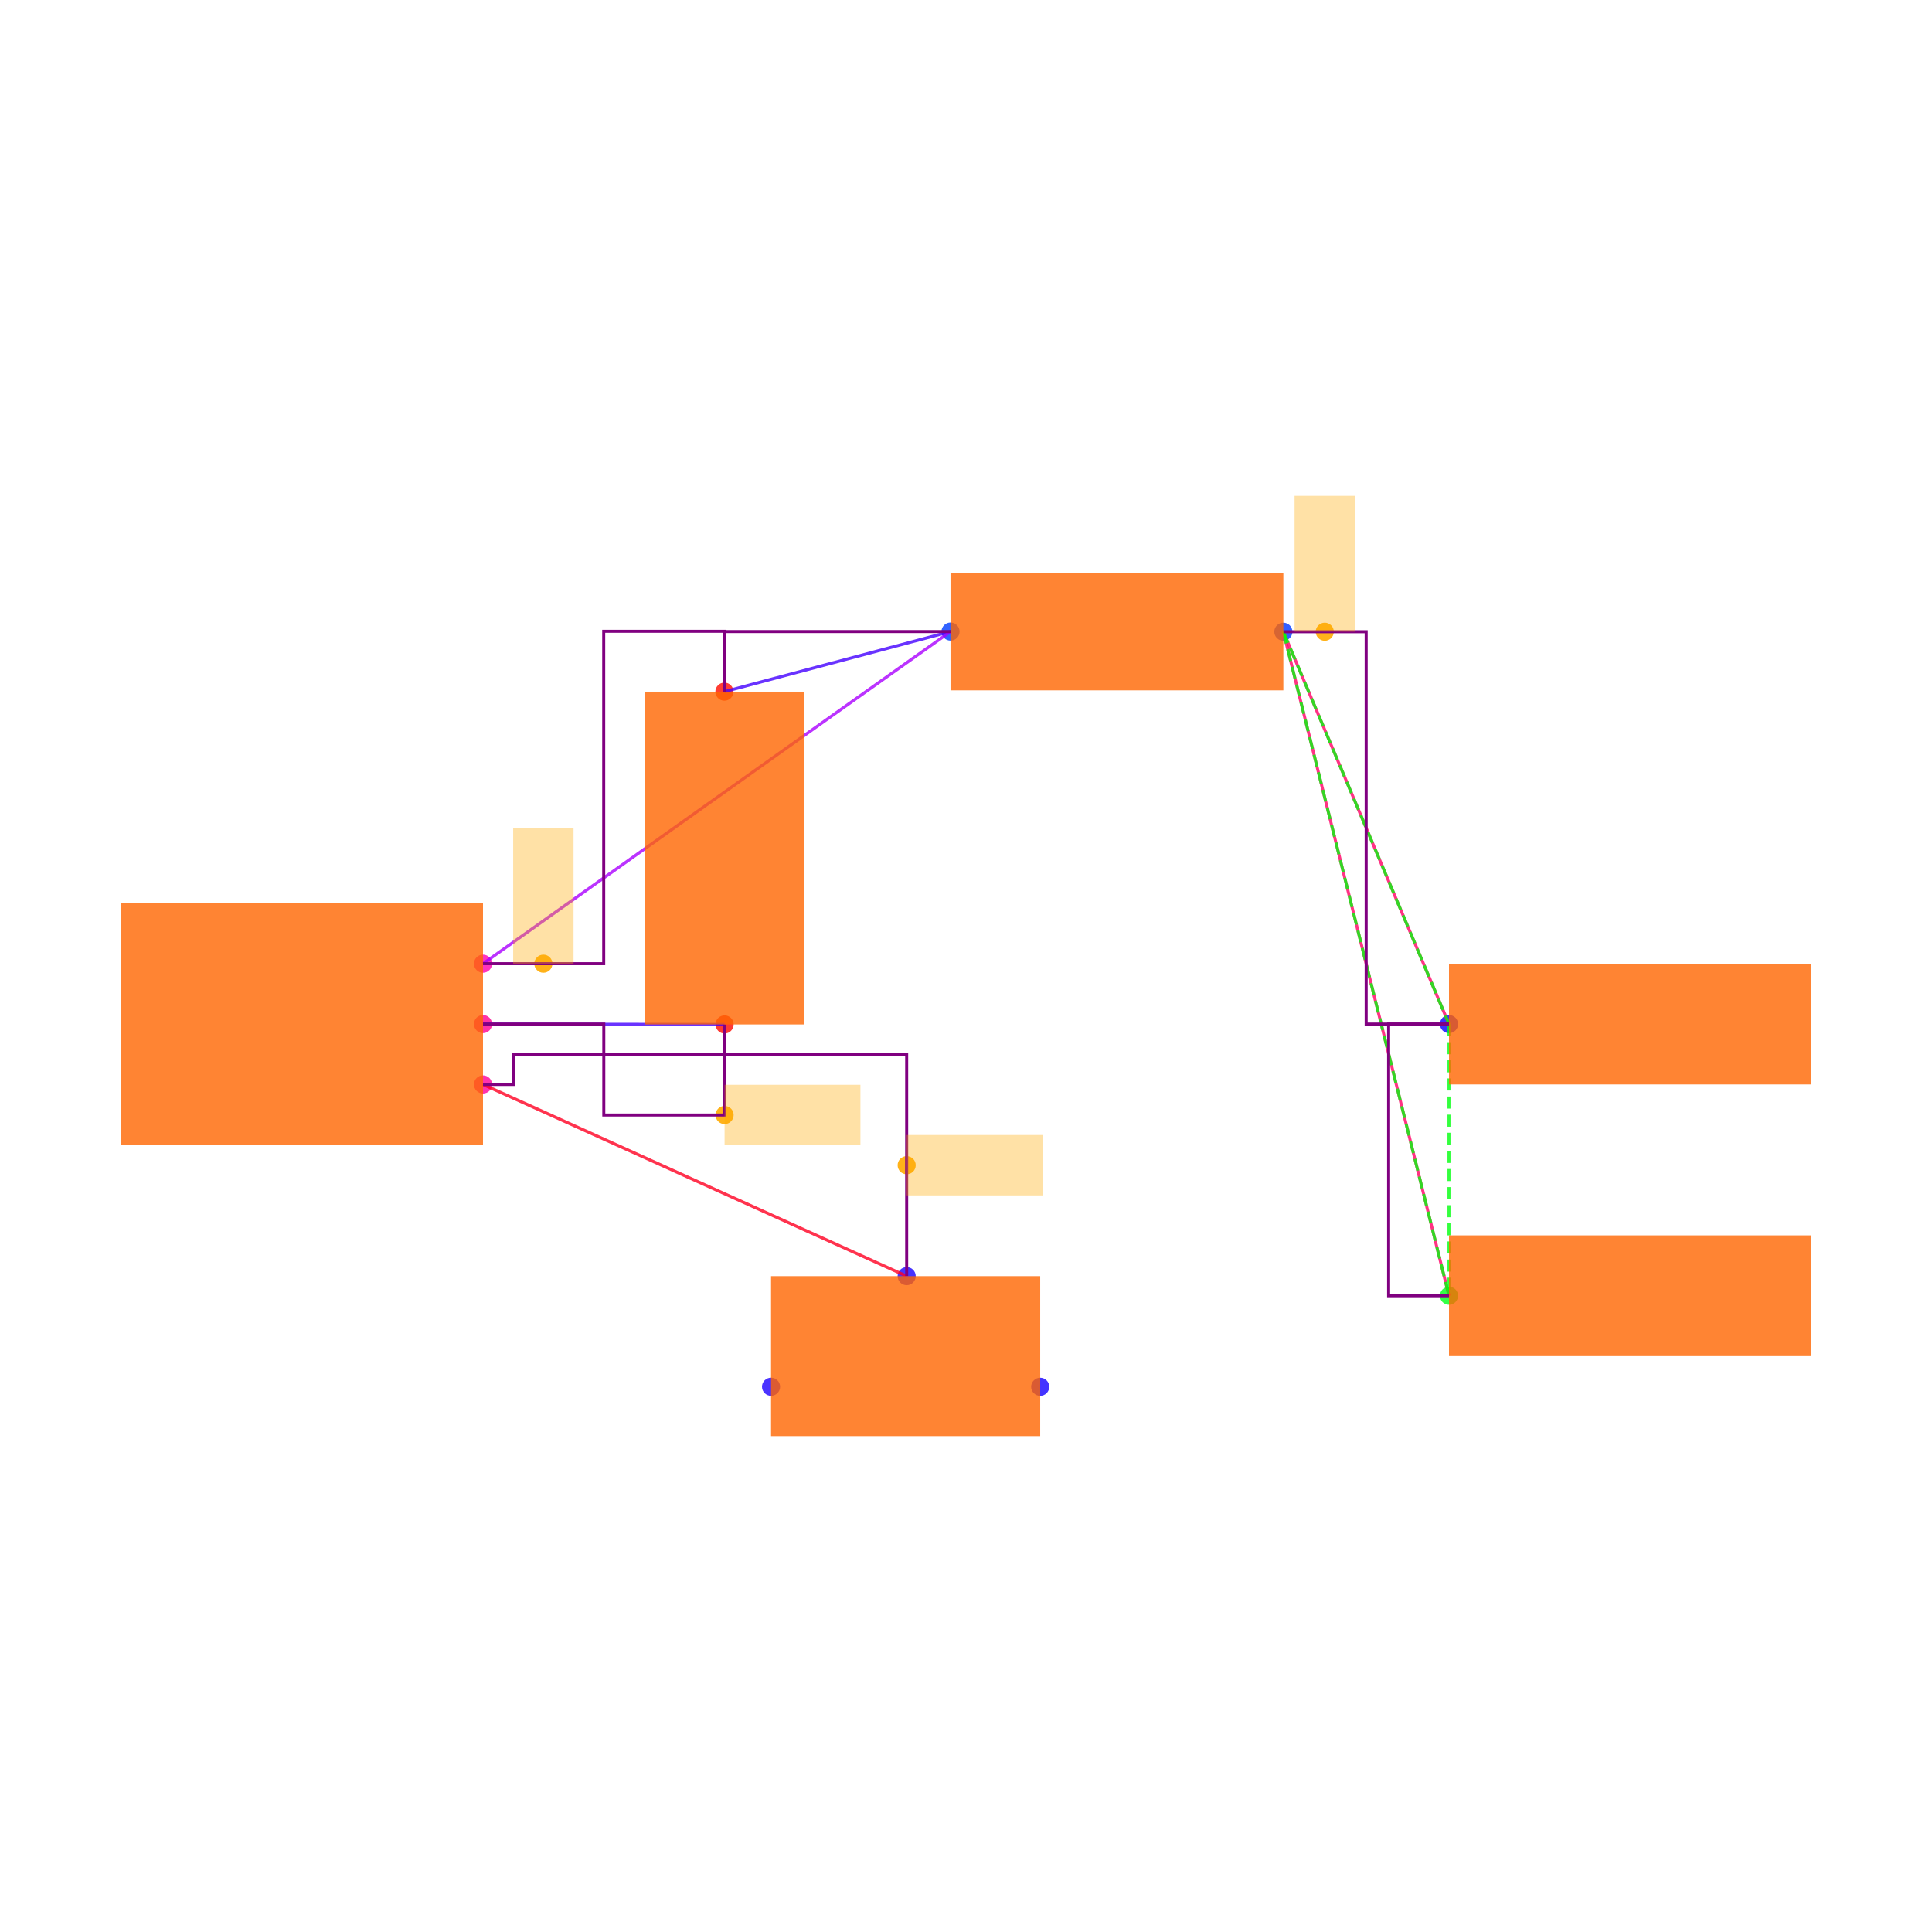
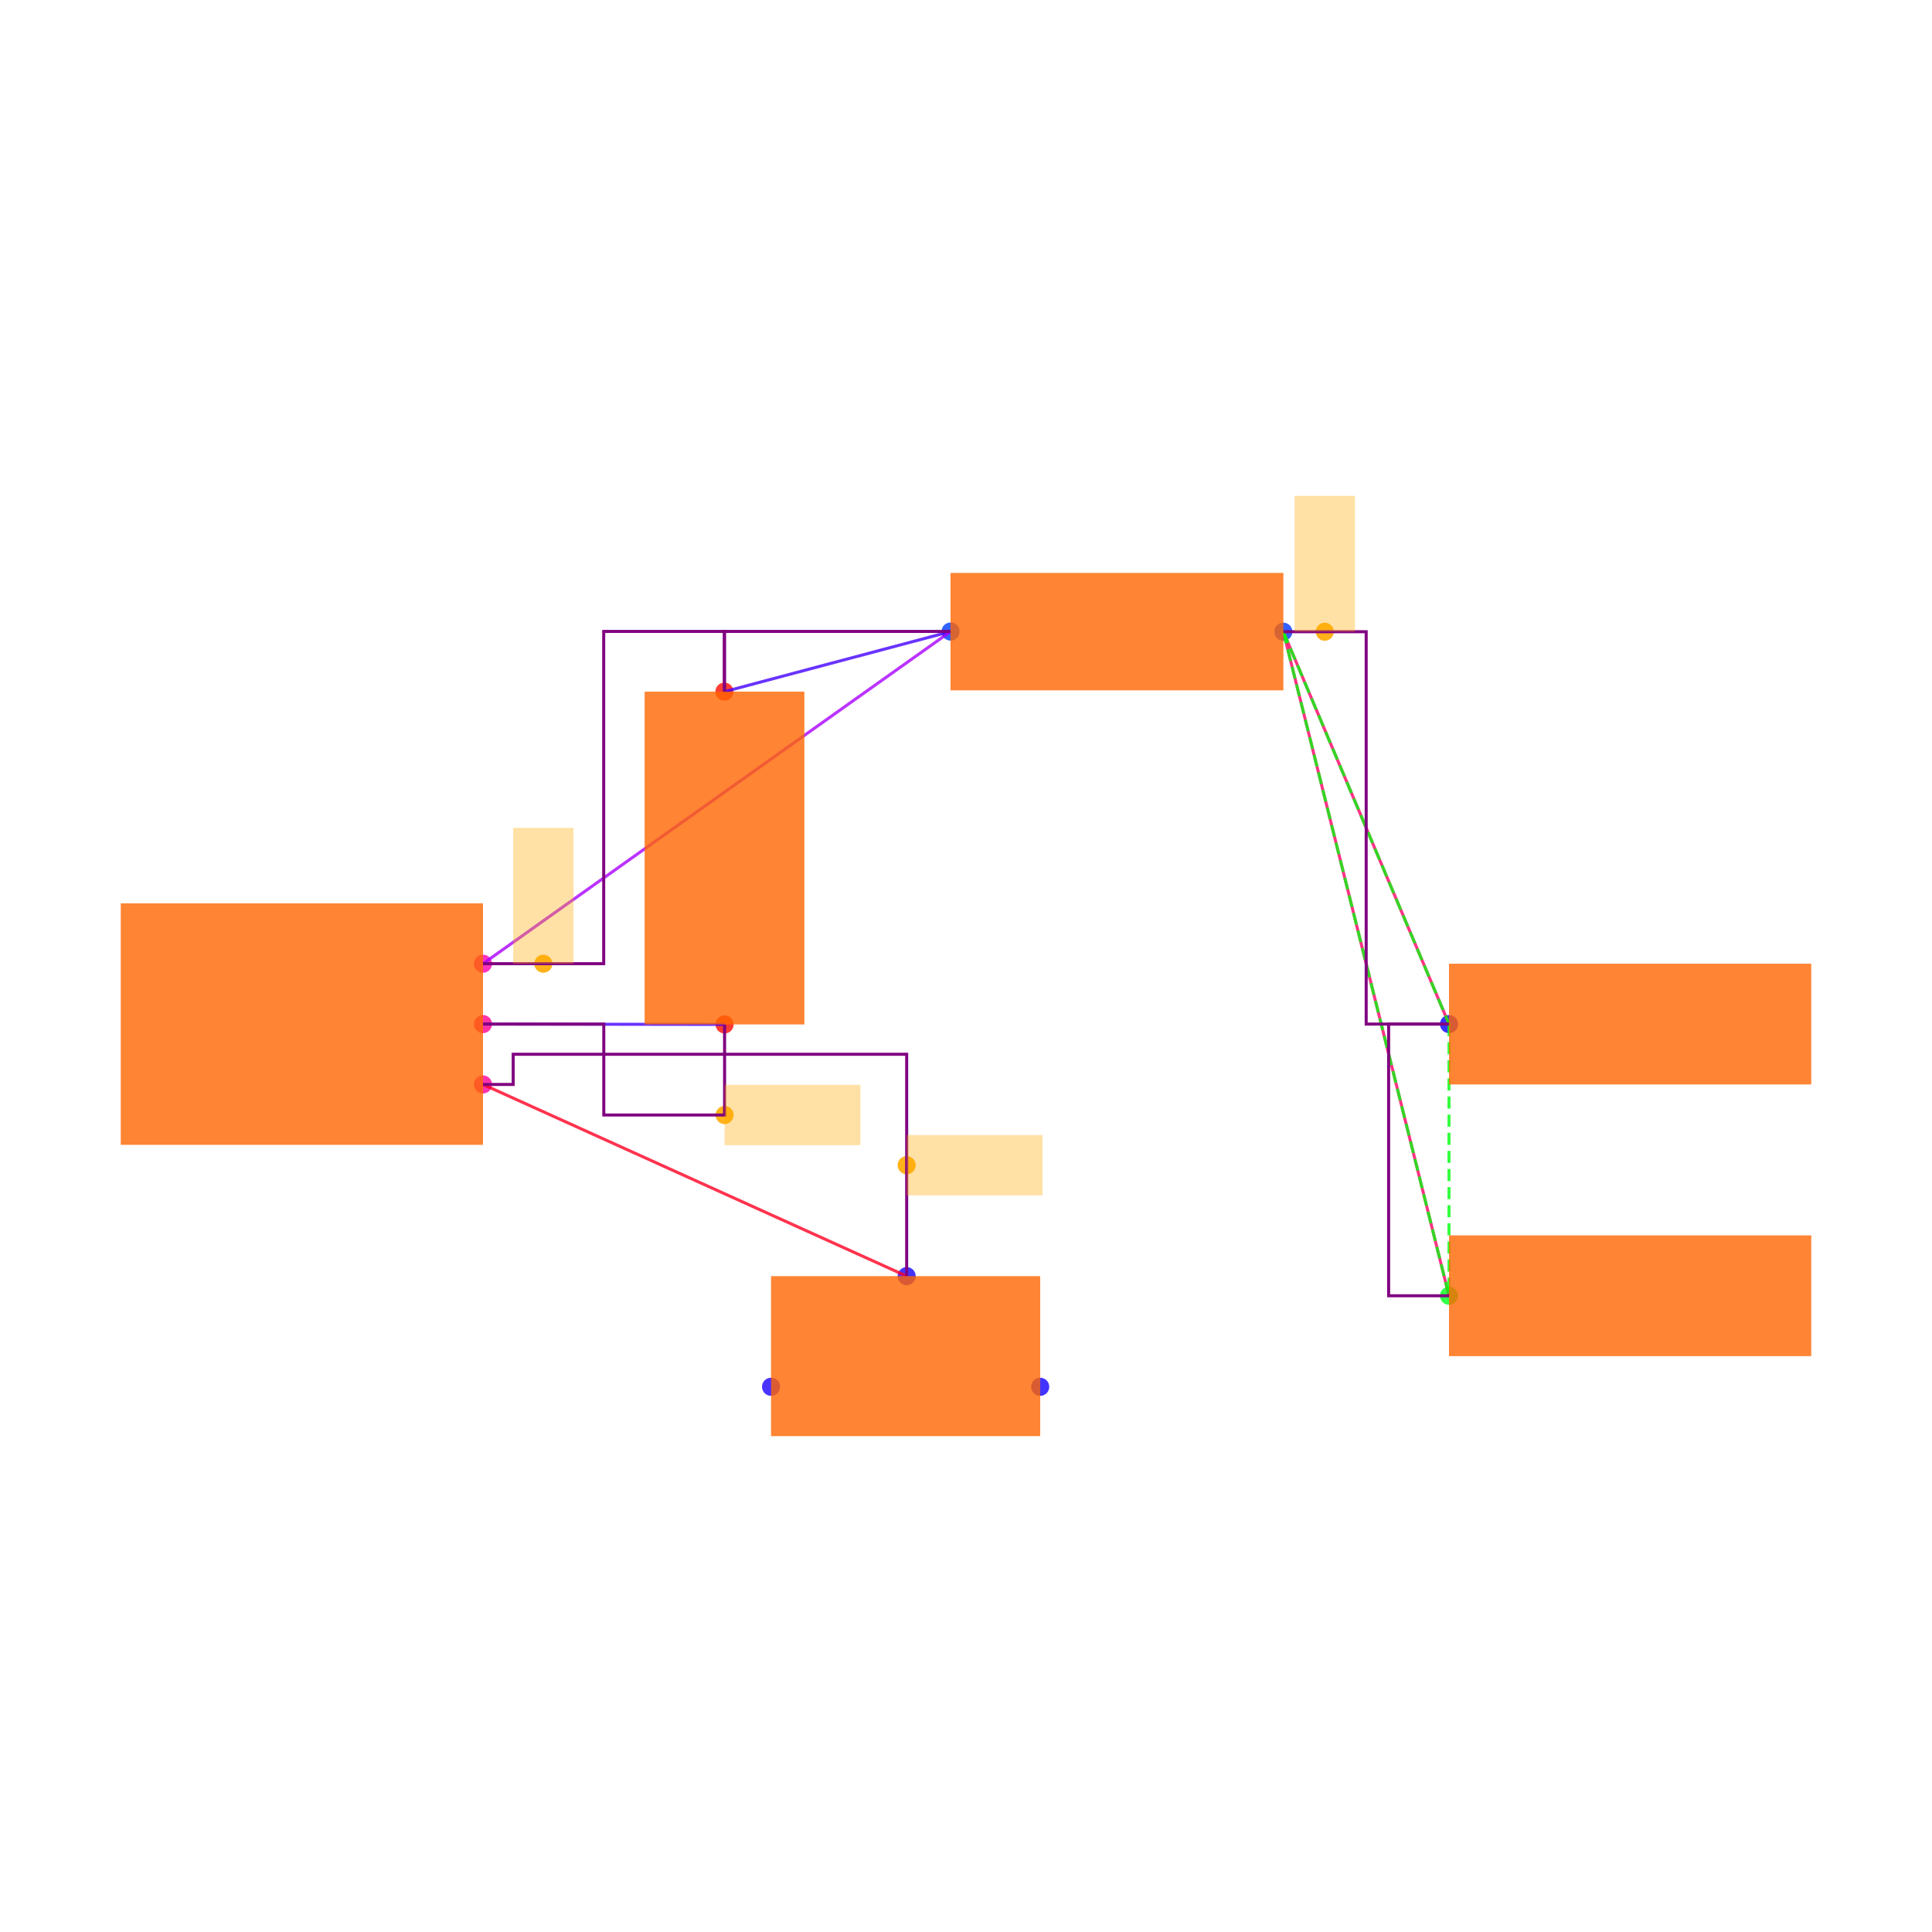
<svg xmlns="http://www.w3.org/2000/svg" width="640" height="640" viewBox="0 0 640 640">
  <rect width="100%" height="100%" fill="white" />
  <g>
    <circle data-type="point" data-label="U1.6 x+" data-x="0.6000000000000001" data-y="-0.2" cx="160" cy="359.238" r="3" fill="hsl(324, 100%, 50%, 0.8)" />
  </g>
  <g>
    <circle data-type="point" data-label="U1.8 x+" data-x="0.6000000000000001" data-y="0" cx="160" cy="339.238" r="3" fill="hsl(326, 100%, 50%, 0.8)" />
  </g>
  <g>
    <circle data-type="point" data-label="U1.1 x+" data-x="0.6000000000000001" data-y="0.2" cx="160" cy="319.238" r="3" fill="hsl(319, 100%, 50%, 0.8)" />
  </g>
  <g>
    <circle data-type="point" data-label="C2.1 y-" data-x="1.4002733499999995" data-y="-0.0012093000000001908" cx="240.027" cy="339.359" r="3" fill="hsl(2, 100%, 50%, 0.8)" />
  </g>
  <g>
    <circle data-type="point" data-label="C2.2 y+" data-x="1.3997266500000003" data-y="1.1012093000000003" cx="239.973" cy="229.117" r="3" fill="hsl(3, 100%, 50%, 0.8)" />
  </g>
  <g>
    <circle data-type="point" data-label="R1.1 x-" data-x="2.1487092999999997" data-y="1.3002732499999994" cx="314.871" cy="209.211" r="3" fill="hsl(226, 100%, 50%, 0.8)" />
  </g>
  <g>
    <circle data-type="point" data-label="R1.2 x+" data-x="3.2512907000000006" data-y="1.2997267500000007" cx="425.129" cy="209.265" r="3" fill="hsl(227, 100%, 50%, 0.8)" />
  </g>
  <g>
    <circle data-type="point" data-label="JP5.1 x-" data-x="3.8000000000000003" data-y="0" cx="480" cy="339.238" r="3" fill="hsl(242, 100%, 50%, 0.8)" />
  </g>
  <g>
    <circle data-type="point" data-label="JP9.1 x-" data-x="3.8000000000000003" data-y="-0.9" cx="480" cy="429.238" r="3" fill="hsl(126, 100%, 50%, 0.8)" />
  </g>
  <g>
    <circle data-type="point" data-label="JP8.1 x+" data-x="2.4458007999999998" data-y="-1.2015872704999997" cx="344.58" cy="459.397" r="3" fill="hsl(245, 100%, 50%, 0.8)" />
  </g>
  <g>
    <circle data-type="point" data-label="JP8.2 y+" data-x="2.0034928" data-y="-0.8350319000000007" cx="300.349" cy="422.741" r="3" fill="hsl(246, 100%, 50%, 0.8)" />
  </g>
  <g>
    <circle data-type="point" data-label="JP8.3 x-" data-x="1.5541992" data-y="-1.2014628704999997" cx="255.42" cy="459.384" r="3" fill="hsl(247, 100%, 50%, 0.8)" />
  </g>
  <g>
    <circle data-type="point" data-label="anchorPoint orientation: x+" data-x="2.0034928" data-y="-0.46751595000000035" cx="300.349" cy="385.99" r="3" fill="hsl(40, 100%, 50%, 0.9)" />
  </g>
  <g>
    <circle data-type="point" data-label="anchorPoint orientation: x+" data-x="1.4002733499999995" data-y="-0.30120930000000024" cx="240.027" cy="369.359" r="3" fill="hsl(40, 100%, 50%, 0.9)" />
  </g>
  <g>
    <circle data-type="point" data-label="anchorPoint orientation: y+" data-x="0.7999316625000001" data-y="0.2" cx="179.993" cy="319.238" r="3" fill="hsl(40, 100%, 50%, 0.9)" />
  </g>
  <g>
    <circle data-type="point" data-label="anchorPoint orientation: y+" data-x="3.3884680250000008" data-y="1.2997267500000007" cx="438.847" cy="209.265" r="3" fill="hsl(40, 100%, 50%, 0.9)" />
  </g>
  <g>
    <polyline data-points="1.4002733499999995,-0.0012093000000001908 0.6000000000000001,0" data-type="line" data-label="" points="240.027,339.359 160,339.238" fill="none" stroke="hsl(256, 100%, 50%, 0.8)" stroke-width="1" />
  </g>
  <g>
    <polyline data-points="1.3997266500000003,1.1012093000000003 2.1487092999999997,1.3002732499999994" data-type="line" data-label="" points="239.973,229.117 314.871,209.211" fill="none" stroke="hsl(256, 100%, 50%, 0.8)" stroke-width="1" />
  </g>
  <g>
    <polyline data-points="2.1487092999999997,1.3002732499999994 0.6000000000000001,0.2" data-type="line" data-label="" points="314.871,209.211 160,319.238" fill="none" stroke="hsl(280, 100%, 50%, 0.8)" stroke-width="1" />
  </g>
  <g>
    <polyline data-points="3.8000000000000003,0 3.2512907000000006,1.2997267500000007" data-type="line" data-label="" points="480,339.238 425.129,209.265" fill="none" stroke="hsl(336, 100%, 50%, 0.8)" stroke-width="1" />
  </g>
  <g>
    <polyline data-points="3.8000000000000003,-0.9 3.2512907000000006,1.2997267500000007" data-type="line" data-label="" points="480,429.238 425.129,209.265" fill="none" stroke="hsl(336, 100%, 50%, 0.8)" stroke-width="1" />
  </g>
  <g>
    <polyline data-points="2.0034928,-0.8350319000000007 0.6000000000000001,-0.2" data-type="line" data-label="" points="300.349,422.741 160,359.238" fill="none" stroke="hsl(352, 100%, 50%, 0.8)" stroke-width="1" />
  </g>
  <g>
    <polyline data-points="3.2512907000000006,1.2997267500000007 3.8000000000000003,0" data-type="line" data-label="" points="425.129,209.265 480,339.238" fill="none" stroke="hsl(123, 100%, 50%, 0.8)" stroke-width="1" stroke-dasharray="4 2" />
  </g>
  <g>
    <polyline data-points="3.2512907000000006,1.2997267500000007 3.8000000000000003,-0.9" data-type="line" data-label="" points="425.129,209.265 480,429.238" fill="none" stroke="hsl(123, 100%, 50%, 0.8)" stroke-width="1" stroke-dasharray="4 2" />
  </g>
  <g>
    <polyline data-points="3.8000000000000003,0 3.8000000000000003,-0.9" data-type="line" data-label="" points="480,339.238 480,429.238" fill="none" stroke="hsl(123, 100%, 50%, 0.8)" stroke-width="1" stroke-dasharray="4 2" />
  </g>
  <g>
    <polyline data-points="1.4002733499999995,-0.0012093000000001908 1.4002733499999995,-0.30120930000000024 1.0001366749999998,-0.30120930000000024 1.0001366749999998,0 0.6000000000000001,0" data-type="line" data-label="" points="240.027,339.359 240.027,369.359 200.014,369.359 200.014,339.238 160,339.238" fill="none" stroke="purple" stroke-width="1" />
  </g>
  <g>
-     <polyline data-points="2.1487092999999997,1.3002732499999994 1.3997266500000003,1.3002732499999994 1.3997266500000003,1.1012093000000003" data-type="line" data-label="" points="314.871,209.211 239.973,209.211 239.973,229.117" fill="none" stroke="purple" stroke-width="1" />
+     <polyline data-points="2.1487092999999997,1.3007412749999998 1.3997266500000003,1.3007412749999998 1.3997266500000003,1.1012093000000003" data-type="line" data-label="" points="314.871,209.164 239.973,209.164 239.973,229.117" fill="none" stroke="purple" stroke-width="1" />
  </g>
  <g>
-     <polyline data-points="0.6000000000000001,0.2 0.9998633250000002,0.2 0.9998633250000002,1.3012093000000002 1.3997266500000003,1.3012093000000002 1.3997266500000003,1.1012093000000003" data-type="line" data-label="" points="160,319.238 199.986,319.238 199.986,209.117 239.973,209.117 239.973,229.117" fill="none" stroke="purple" stroke-width="1" />
+     <polyline data-points="0.6000000000000001,0.2 0.9998633250000002,0.2 0.9998633250000002,1.3007412749999998 1.3997266500000003,1.3007412749999998 1.3997266500000003,1.1012093000000003" data-type="line" data-label="" points="160,319.238 199.986,319.238 199.986,209.164 239.973,209.164 239.973,229.117" fill="none" stroke="purple" stroke-width="1" />
  </g>
  <g>
    <polyline data-points="3.8000000000000003,-0.9 3.6000000000000005,-0.9 3.6000000000000005,0 3.8000000000000003,0" data-type="line" data-label="" points="480,429.238 460,429.238 460,339.238 480,339.238" fill="none" stroke="purple" stroke-width="1" />
  </g>
  <g>
    <polyline data-points="3.2512907000000006,1.2997267500000007 3.5256453500000005,1.2997267500000007 3.5256453500000005,0 3.8000000000000003,0" data-type="line" data-label="" points="425.129,209.265 452.565,209.265 452.565,339.238 480,339.238" fill="none" stroke="purple" stroke-width="1" />
  </g>
  <g>
    <polyline data-points="2.0034928,-0.8350319000000007 2.0034928,-0.1 0.7000000000000001,-0.1 0.7000000000000001,-0.2 0.6000000000000001,-0.2" data-type="line" data-label="" points="300.349,422.741 300.349,349.238 170,349.238 170,359.238 160,359.238" fill="none" stroke="purple" stroke-width="1" />
  </g>
  <g>
    <rect data-type="rect" data-label="schematic_component_0" data-x="0" data-y="0" x="40" y="299.238" width="120" height="80" fill="hsl(24, 100%, 50%, 0.8)" stroke="black" stroke-width="0.01" />
  </g>
  <g>
    <rect data-type="rect" data-label="schematic_component_1" data-x="1.4" data-y="0.55" x="213.542" y="229.117" width="52.917" height="110.242" fill="hsl(24, 100%, 50%, 0.8)" stroke="black" stroke-width="0.01" />
  </g>
  <g>
    <rect data-type="rect" data-label="schematic_component_2" data-x="2.7" data-y="1.3" x="314.871" y="189.792" width="110.258" height="38.891" fill="hsl(24, 100%, 50%, 0.8)" stroke="black" stroke-width="0.01" />
  </g>
  <g>
    <rect data-type="rect" data-label="schematic_component_3" data-x="4.4" data-y="0" x="480" y="319.238" width="120" height="40" fill="hsl(24, 100%, 50%, 0.8)" stroke="black" stroke-width="0.01" />
  </g>
  <g>
    <rect data-type="rect" data-label="schematic_component_4" data-x="4.4" data-y="-0.9" x="480" y="409.238" width="120" height="40" fill="hsl(24, 100%, 50%, 0.8)" stroke="black" stroke-width="0.01" />
  </g>
  <g>
    <rect data-type="rect" data-label="schematic_component_5" data-x="2" data-y="-1.1" x="255.42" y="422.741" width="89.16" height="52.994" fill="hsl(24, 100%, 50%, 0.8)" stroke="black" stroke-width="0.01" />
  </g>
  <g>
    <rect data-type="rect" data-label="netId: solderjumper.JP8 &gt; port.pin2 to .U1 &gt; .pin6 globalConnNetId: connectivity_net3" data-x="2.2284928" data-y="-0.46751595000000035" x="300.349" y="375.99" width="45" height="20" fill="hsl(40, 100%, 50%, 0.35)" stroke="black" stroke-width="0.01" />
  </g>
  <g>
    <rect data-type="rect" data-label="netId: capacitor.C2 &gt; port.pin1 to .U1 &gt; .pin8 globalConnNetId: connectivity_net0" data-x="1.6252733499999996" data-y="-0.30120930000000024" x="240.027" y="359.359" width="45" height="20" fill="hsl(40, 100%, 50%, 0.35)" stroke="black" stroke-width="0.01" />
  </g>
  <g>
    <rect data-type="rect" data-label="netId: resistor.R1 &gt; port.pin1 to .U1 &gt; .pin1 globalConnNetId: connectivity_net1" data-x="0.7999316625000001" data-y="0.42500000000000004" x="169.993" y="274.238" width="20" height="45" fill="hsl(40, 100%, 50%, 0.35)" stroke="black" stroke-width="0.01" />
  </g>
  <g>
    <rect data-type="rect" data-label="netId: PAD globalConnNetId: connectivity_net2" data-x="3.3884680250000008" data-y="1.5247267500000008" x="428.847" y="164.265" width="20" height="45" fill="hsl(40, 100%, 50%, 0.35)" stroke="black" stroke-width="0.01" />
  </g>
  <g id="crosshair" style="display: none">
    <line id="crosshair-h" y1="0" y2="640" stroke="#666" stroke-width="0.5" />
    <line id="crosshair-v" x1="0" x2="640" stroke="#666" stroke-width="0.5" />
    <text id="coordinates" font-family="monospace" font-size="12" fill="#666" />
  </g>
</svg>
